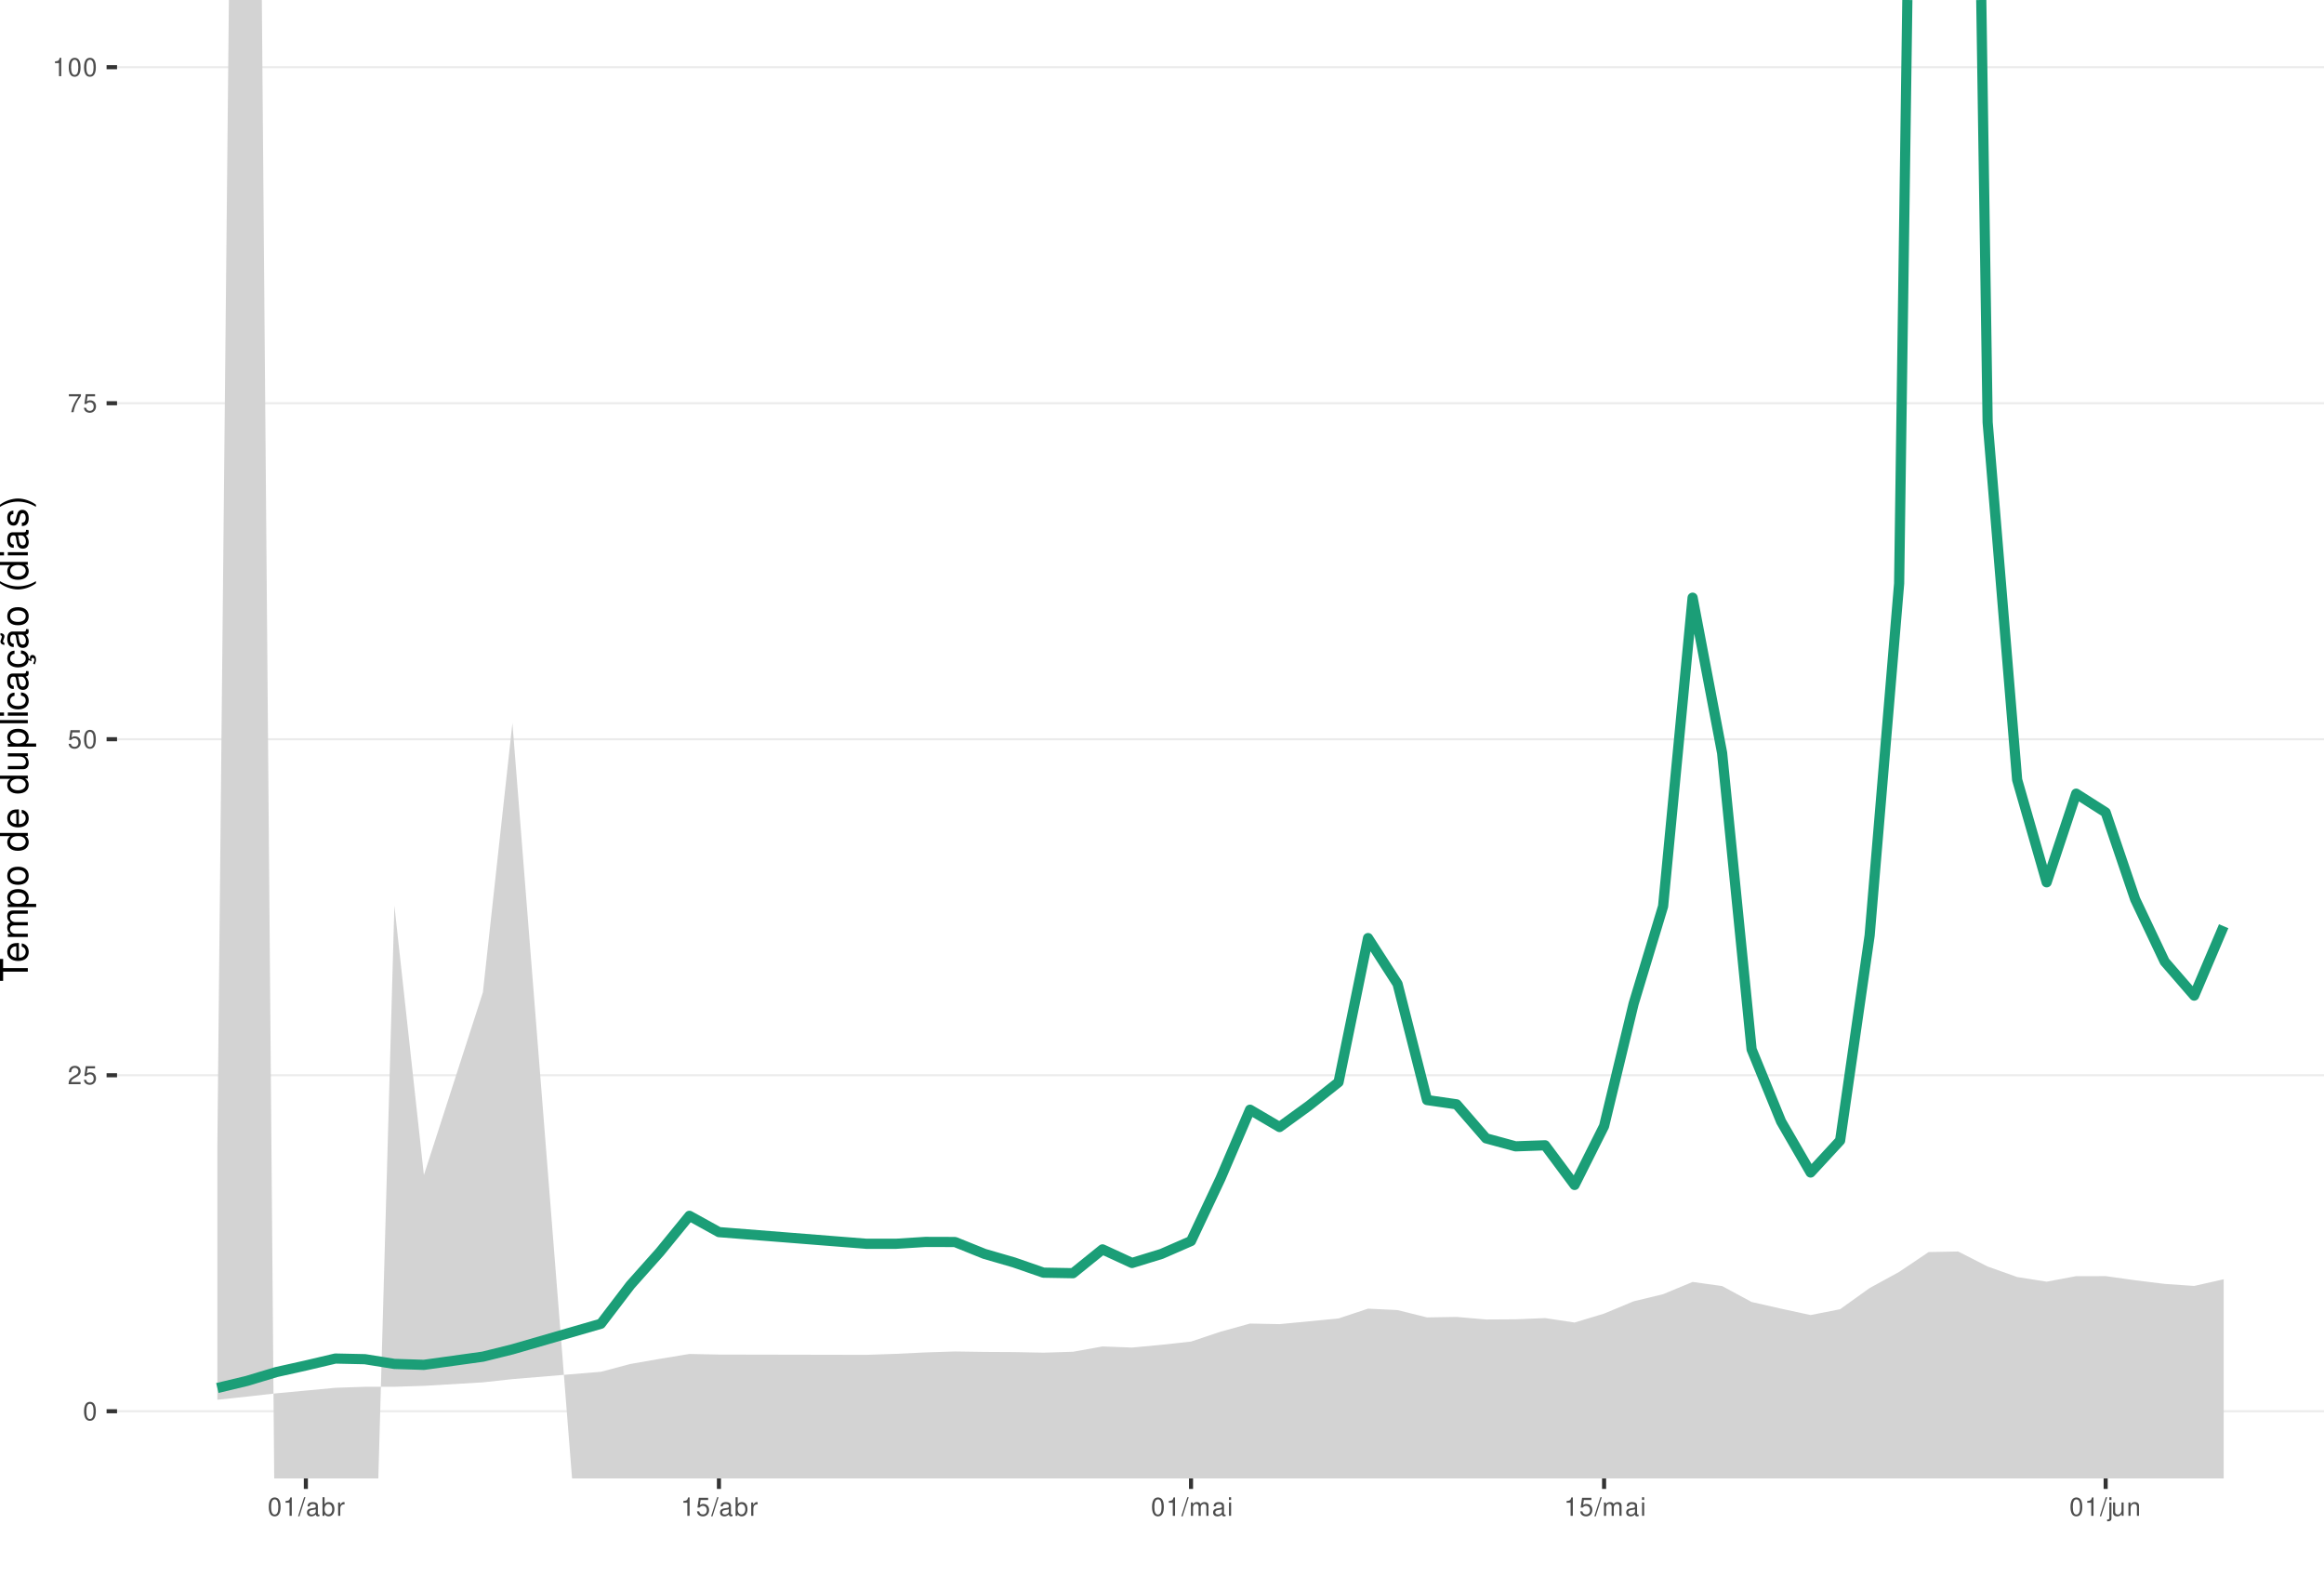
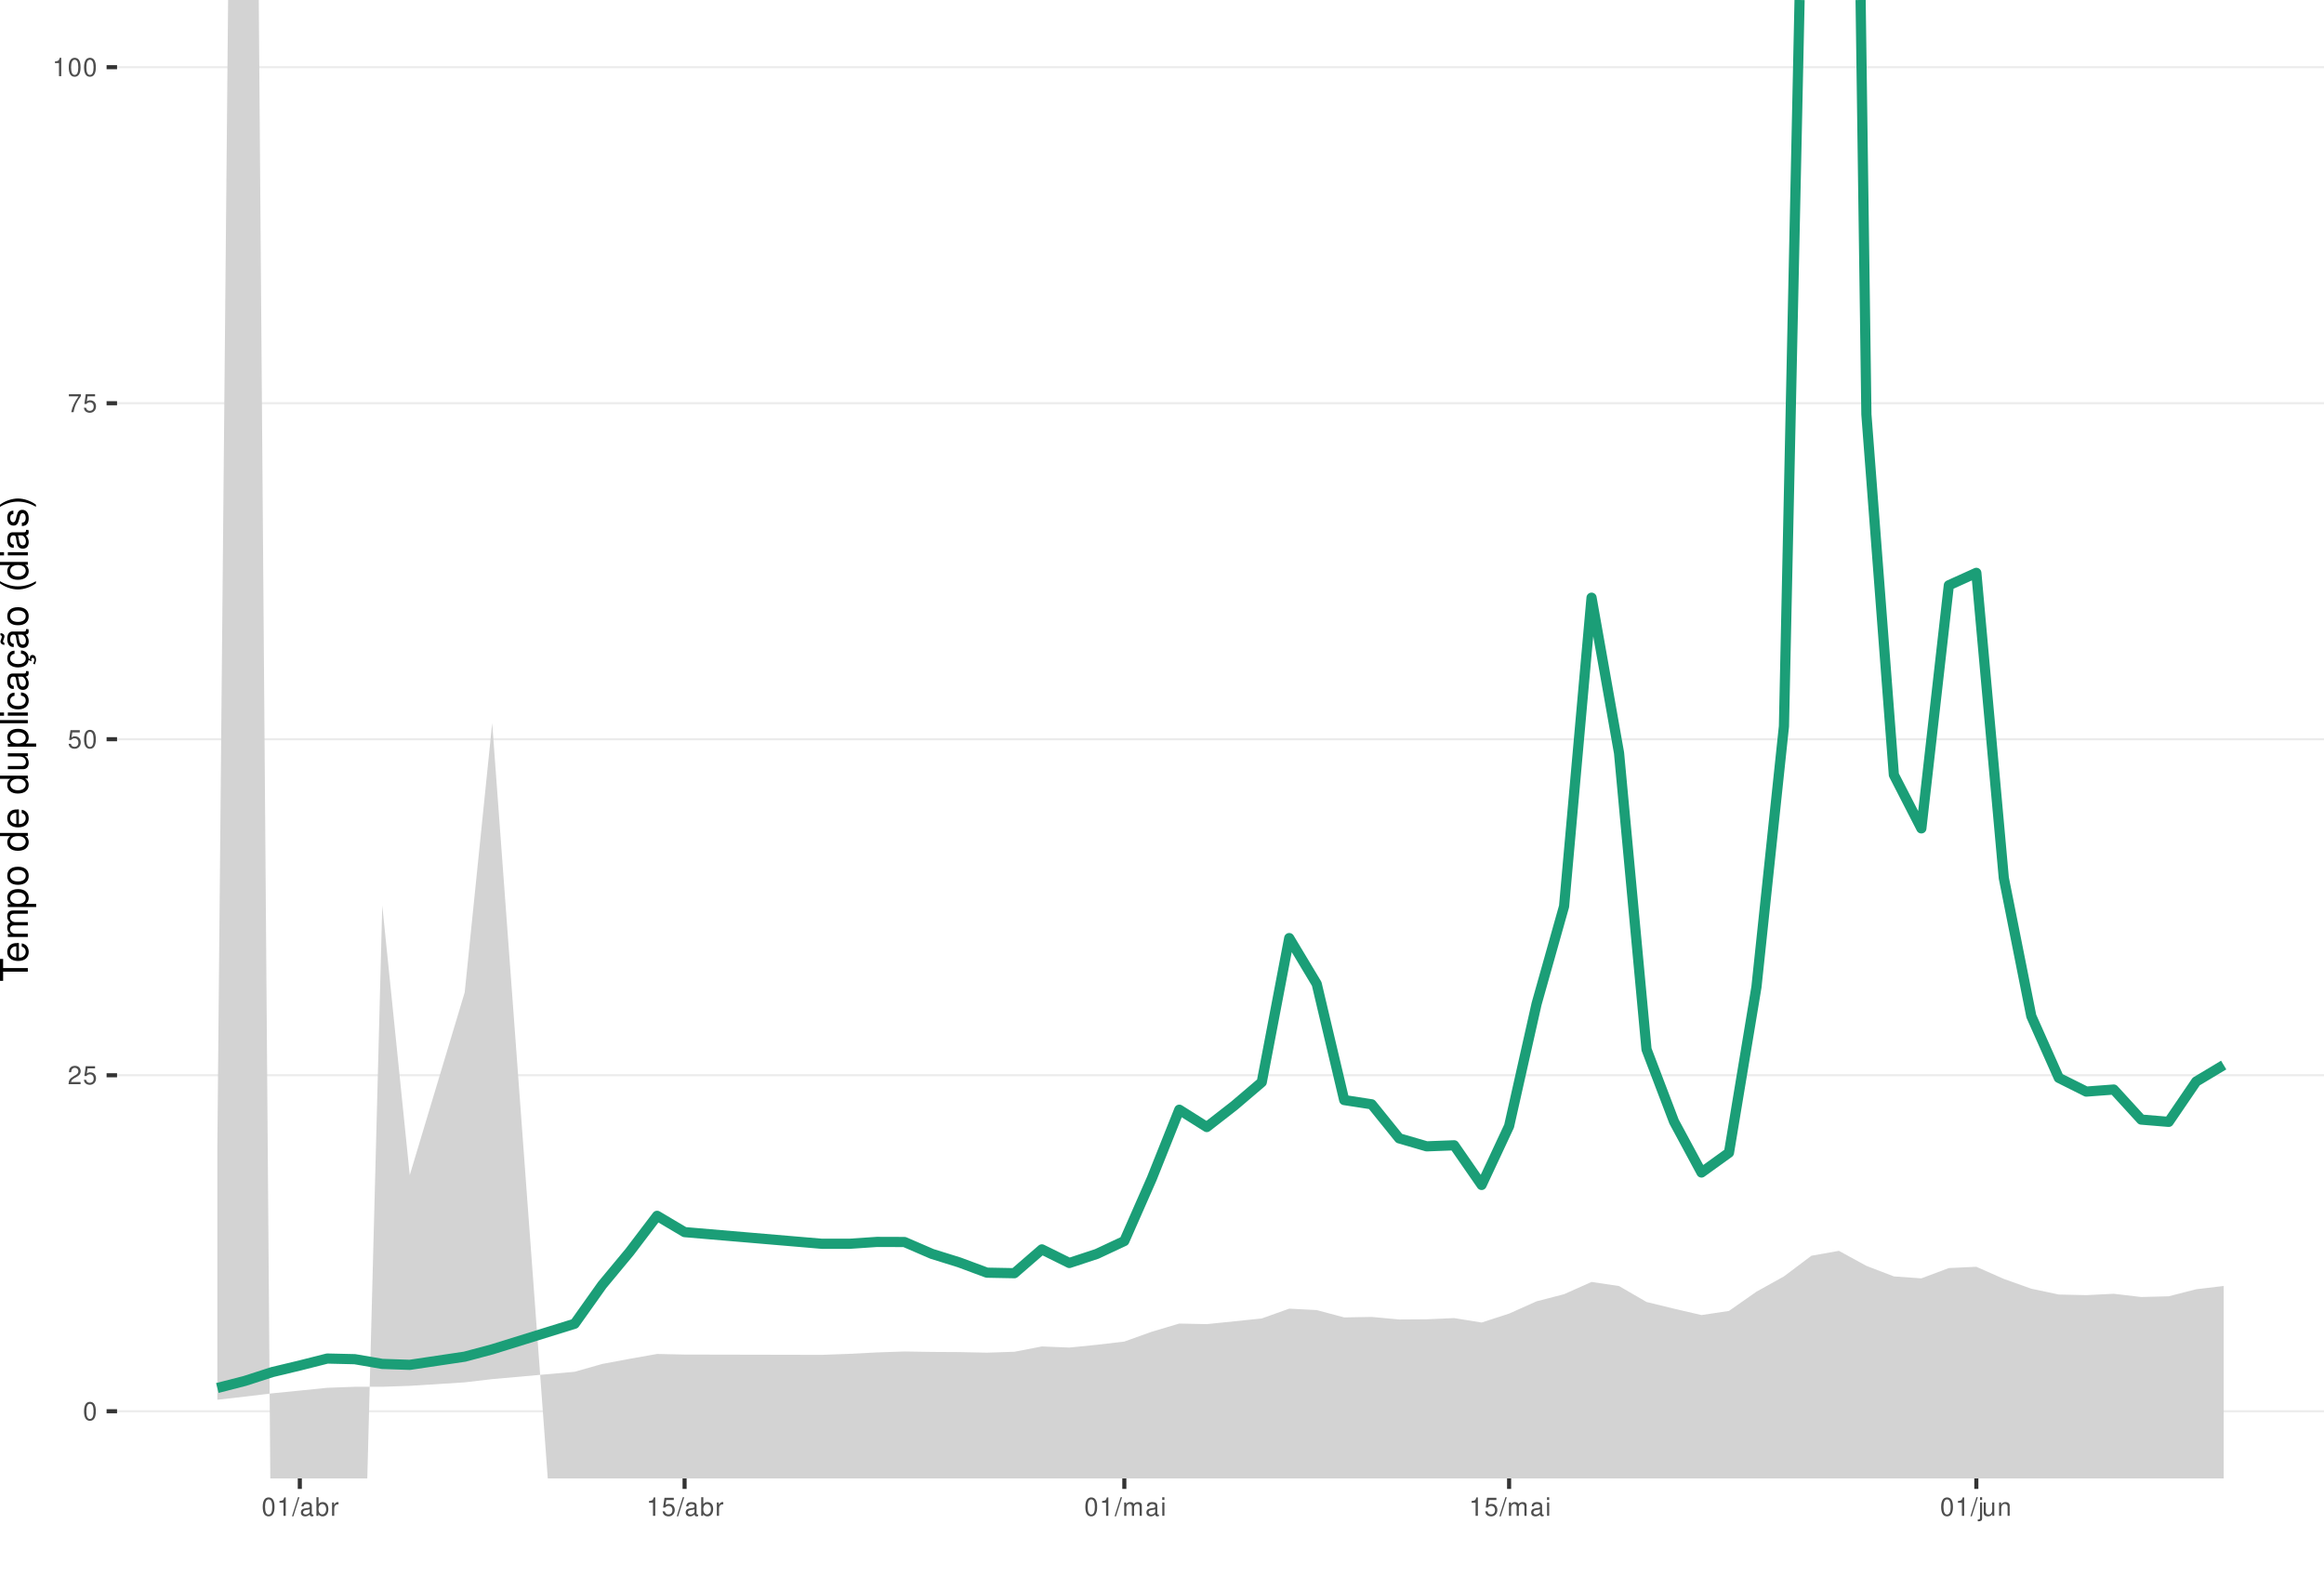
<svg xmlns="http://www.w3.org/2000/svg" xmlns:xlink="http://www.w3.org/1999/xlink" width="609pt" height="413pt" viewBox="0 0 609 413" version="1.1">
  <defs>
    <g>
      <symbol overflow="visible" id="glyph0-0">
        <path style="stroke:none;" d="" />
      </symbol>
      <symbol overflow="visible" id="glyph0-1">
        <path style="stroke:none;" d="M 1.828 -4.812 C 1.391 -4.812 0.984 -4.609 0.75 -4.281 C 0.438 -3.859 0.281 -3.219 0.281 -2.328 C 0.281 -0.703 0.812 0.156 1.828 0.156 C 2.828 0.156 3.375 -0.703 3.375 -2.297 C 3.375 -3.219 3.234 -3.844 2.922 -4.281 C 2.672 -4.625 2.281 -4.812 1.828 -4.812 Z M 1.828 -4.297 C 2.469 -4.297 2.781 -3.641 2.781 -2.344 C 2.781 -0.969 2.469 -0.328 1.812 -0.328 C 1.203 -0.328 0.891 -1 0.891 -2.328 C 0.891 -3.641 1.203 -4.297 1.828 -4.297 Z M 1.828 -4.297 " />
      </symbol>
      <symbol overflow="visible" id="glyph0-2">
        <path style="stroke:none;" d="M 3.375 -0.578 L 0.891 -0.578 C 0.938 -0.984 1.156 -1.234 1.734 -1.578 L 2.406 -1.953 C 3.062 -2.328 3.406 -2.812 3.406 -3.406 C 3.406 -3.812 3.234 -4.188 2.969 -4.438 C 2.688 -4.688 2.344 -4.812 1.891 -4.812 C 1.297 -4.812 0.844 -4.594 0.578 -4.188 C 0.422 -3.938 0.344 -3.641 0.328 -3.141 L 0.922 -3.141 C 0.938 -3.469 0.984 -3.672 1.062 -3.828 C 1.219 -4.125 1.516 -4.297 1.875 -4.297 C 2.406 -4.297 2.797 -3.906 2.797 -3.391 C 2.797 -3.016 2.578 -2.672 2.156 -2.438 L 1.547 -2.078 C 0.562 -1.516 0.281 -1.062 0.219 0 L 3.375 0 Z M 3.375 -0.578 " />
      </symbol>
      <symbol overflow="visible" id="glyph0-3">
        <path style="stroke:none;" d="M 3.172 -4.719 L 0.734 -4.719 L 0.375 -2.156 L 0.922 -2.156 C 1.188 -2.469 1.422 -2.594 1.797 -2.594 C 2.422 -2.594 2.812 -2.156 2.812 -1.453 C 2.812 -0.781 2.422 -0.359 1.781 -0.359 C 1.266 -0.359 0.953 -0.625 0.812 -1.156 L 0.234 -1.156 C 0.312 -0.766 0.375 -0.578 0.516 -0.406 C 0.781 -0.047 1.266 0.156 1.797 0.156 C 2.75 0.156 3.422 -0.547 3.422 -1.531 C 3.422 -2.469 2.797 -3.109 1.891 -3.109 C 1.562 -3.109 1.297 -3.016 1.016 -2.828 L 1.203 -4.141 L 3.172 -4.141 Z M 3.172 -4.719 " />
      </symbol>
      <symbol overflow="visible" id="glyph0-4">
        <path style="stroke:none;" d="M 3.469 -4.719 L 0.312 -4.719 L 0.312 -4.141 L 2.859 -4.141 C 1.734 -2.531 1.266 -1.547 0.922 0 L 1.547 0 C 1.797 -1.516 2.391 -2.812 3.469 -4.234 Z M 3.469 -4.719 " />
      </symbol>
      <symbol overflow="visible" id="glyph0-5">
        <path style="stroke:none;" d="M 1.719 -3.422 L 1.719 0 L 2.312 0 L 2.312 -4.812 L 1.922 -4.812 C 1.719 -4.078 1.578 -3.969 0.672 -3.859 L 0.672 -3.422 Z M 1.719 -3.422 " />
      </symbol>
      <symbol overflow="visible" id="glyph0-6">
        <path style="stroke:none;" d="M 1.531 -4.859 L -0.047 0.141 L 0.312 0.141 L 1.891 -4.859 Z M 1.531 -4.859 " />
      </symbol>
      <symbol overflow="visible" id="glyph0-7">
        <path style="stroke:none;" d="M 3.562 -0.328 C 3.5 -0.312 3.469 -0.312 3.438 -0.312 C 3.25 -0.312 3.141 -0.406 3.141 -0.578 L 3.141 -2.641 C 3.141 -3.25 2.688 -3.594 1.828 -3.594 C 1.312 -3.594 0.906 -3.438 0.672 -3.188 C 0.516 -3 0.453 -2.797 0.438 -2.453 L 0.984 -2.453 C 1.031 -2.875 1.297 -3.078 1.812 -3.078 C 2.312 -3.078 2.594 -2.891 2.594 -2.562 L 2.594 -2.406 C 2.578 -2.172 2.469 -2.078 2.016 -2.031 C 1.219 -1.922 1.109 -1.891 0.891 -1.812 C 0.484 -1.641 0.281 -1.328 0.281 -0.875 C 0.281 -0.25 0.719 0.156 1.422 0.156 C 1.859 0.156 2.219 0 2.609 -0.359 C 2.656 0 2.828 0.156 3.188 0.156 C 3.297 0.156 3.375 0.141 3.562 0.094 Z M 2.594 -1.094 C 2.594 -0.906 2.531 -0.797 2.375 -0.641 C 2.141 -0.438 1.875 -0.328 1.547 -0.328 C 1.109 -0.328 0.859 -0.547 0.859 -0.891 C 0.859 -1.266 1.094 -1.438 1.703 -1.531 C 2.297 -1.609 2.406 -1.641 2.594 -1.719 Z M 2.594 -1.094 " />
      </symbol>
      <symbol overflow="visible" id="glyph0-8">
        <path style="stroke:none;" d="M 0.359 -4.859 L 0.359 0 L 0.859 0 L 0.859 -0.453 C 1.125 -0.047 1.484 0.156 1.969 0.156 C 2.875 0.156 3.484 -0.594 3.484 -1.75 C 3.484 -2.891 2.922 -3.594 1.984 -3.594 C 1.516 -3.594 1.172 -3.406 0.906 -3.016 L 0.906 -4.859 Z M 1.891 -3.062 C 2.5 -3.062 2.906 -2.531 2.906 -1.703 C 2.906 -0.906 2.484 -0.359 1.891 -0.359 C 1.297 -0.359 0.906 -0.906 0.906 -1.719 C 0.906 -2.531 1.297 -3.062 1.891 -3.062 Z M 1.891 -3.062 " />
      </symbol>
      <symbol overflow="visible" id="glyph0-9">
        <path style="stroke:none;" d="M 0.453 -3.484 L 0.453 0 L 1.016 0 L 1.016 -1.812 C 1.031 -2.656 1.375 -3.016 2.141 -3 L 2.141 -3.562 C 2.047 -3.578 1.984 -3.594 1.922 -3.594 C 1.562 -3.594 1.297 -3.375 0.969 -2.859 L 0.969 -3.484 Z M 0.453 -3.484 " />
      </symbol>
      <symbol overflow="visible" id="glyph0-10">
        <path style="stroke:none;" d="M 0.469 -3.484 L 0.469 0 L 1.031 0 L 1.031 -2.188 C 1.031 -2.703 1.391 -3.109 1.844 -3.109 C 2.25 -3.109 2.484 -2.844 2.484 -2.406 L 2.484 0 L 3.047 0 L 3.047 -2.188 C 3.047 -2.703 3.422 -3.109 3.875 -3.109 C 4.266 -3.109 4.516 -2.844 4.516 -2.406 L 4.516 0 L 5.078 0 L 5.078 -2.609 C 5.078 -3.234 4.719 -3.594 4.062 -3.594 C 3.594 -3.594 3.312 -3.453 2.984 -3.062 C 2.781 -3.422 2.5 -3.594 2.047 -3.594 C 1.578 -3.594 1.266 -3.422 0.984 -3 L 0.984 -3.484 Z M 0.469 -3.484 " />
      </symbol>
      <symbol overflow="visible" id="glyph0-11">
        <path style="stroke:none;" d="M 1 -3.484 L 0.453 -3.484 L 0.453 0 L 1 0 Z M 1 -4.859 L 0.438 -4.859 L 0.438 -4.156 L 1 -4.156 Z M 1 -4.859 " />
      </symbol>
      <symbol overflow="visible" id="glyph0-12">
        <path style="stroke:none;" d="M 0.469 -3.484 L 0.469 0.5 C 0.469 0.859 0.359 0.969 0.016 0.969 C -0.031 0.969 -0.047 0.969 -0.125 0.953 L -0.125 1.438 C -0.047 1.438 -0.016 1.453 0.062 1.453 C 0.688 1.453 1.016 1.203 1.016 0.719 L 1.016 -3.484 Z M 1.016 -4.859 L 0.469 -4.859 L 0.469 -4.156 L 1.016 -4.156 Z M 1.016 -4.859 " />
      </symbol>
      <symbol overflow="visible" id="glyph0-13">
        <path style="stroke:none;" d="M 3.203 0 L 3.203 -3.484 L 2.656 -3.484 L 2.656 -1.516 C 2.656 -0.797 2.281 -0.328 1.703 -0.328 C 1.266 -0.328 0.984 -0.594 0.984 -1.016 L 0.984 -3.484 L 0.438 -3.484 L 0.438 -0.797 C 0.438 -0.219 0.859 0.156 1.547 0.156 C 2.062 0.156 2.391 -0.031 2.703 -0.484 L 2.703 0 Z M 3.203 0 " />
      </symbol>
      <symbol overflow="visible" id="glyph0-14">
        <path style="stroke:none;" d="M 0.469 -3.484 L 0.469 0 L 1.031 0 L 1.031 -1.922 C 1.031 -2.641 1.391 -3.109 1.969 -3.109 C 2.406 -3.109 2.688 -2.828 2.688 -2.422 L 2.688 0 L 3.234 0 L 3.234 -2.641 C 3.234 -3.219 2.812 -3.594 2.141 -3.594 C 1.625 -3.594 1.281 -3.391 0.984 -2.906 L 0.984 -3.484 Z M 0.469 -3.484 " />
      </symbol>
      <symbol overflow="visible" id="glyph1-0">
        <path style="stroke:none;" d="" />
      </symbol>
      <symbol overflow="visible" id="glyph1-1">
        <path style="stroke:none;" d="M -6.469 -3.547 L -6.469 -5.938 L -7.297 -5.938 L -7.297 -0.203 L -6.469 -0.203 L -6.469 -2.609 L 0 -2.609 L 0 -3.547 Z M -6.469 -3.547 " />
      </symbol>
      <symbol overflow="visible" id="glyph1-2">
        <path style="stroke:none;" d="M -2.344 -5.125 C -3.141 -5.125 -3.625 -5.062 -4.016 -4.922 C -4.875 -4.578 -5.391 -3.781 -5.391 -2.797 C -5.391 -1.344 -4.281 -0.406 -2.547 -0.406 C -0.812 -0.406 0.234 -1.297 0.234 -2.781 C 0.234 -3.984 -0.453 -4.812 -1.594 -5.016 L -1.594 -4.188 C -0.906 -3.953 -0.547 -3.484 -0.547 -2.812 C -0.547 -2.281 -0.781 -1.828 -1.219 -1.547 C -1.516 -1.344 -1.812 -1.281 -2.344 -1.266 Z M -3.016 -1.297 C -3.984 -1.359 -4.625 -1.953 -4.625 -2.797 C -4.625 -3.641 -3.953 -4.234 -3.016 -4.234 Z M -3.016 -1.297 " />
      </symbol>
      <symbol overflow="visible" id="glyph1-3">
        <path style="stroke:none;" d="M -5.234 -0.703 L 0 -0.703 L 0 -1.547 L -3.297 -1.547 C -4.047 -1.547 -4.656 -2.094 -4.656 -2.766 C -4.656 -3.391 -4.281 -3.734 -3.609 -3.734 L 0 -3.734 L 0 -4.578 L -3.297 -4.578 C -4.047 -4.578 -4.656 -5.125 -4.656 -5.812 C -4.656 -6.422 -4.266 -6.781 -3.609 -6.781 L 0 -6.781 L 0 -7.625 L -3.938 -7.625 C -4.875 -7.625 -5.391 -7.078 -5.391 -6.094 C -5.391 -5.406 -5.188 -4.984 -4.594 -4.484 C -5.156 -4.188 -5.391 -3.766 -5.391 -3.078 C -5.391 -2.375 -5.125 -1.906 -4.5 -1.469 L -5.234 -1.469 Z M -5.234 -0.703 " />
      </symbol>
      <symbol overflow="visible" id="glyph1-4">
        <path style="stroke:none;" d="M 2.188 -0.547 L 2.188 -1.375 L -0.547 -1.375 C -0.016 -1.812 0.234 -2.312 0.234 -2.984 C 0.234 -4.344 -0.859 -5.234 -2.531 -5.234 C -4.297 -5.234 -5.391 -4.375 -5.391 -2.984 C -5.391 -2.266 -5.062 -1.703 -4.453 -1.312 L -5.234 -1.312 L -5.234 -0.547 Z M -4.609 -2.844 C -4.609 -3.766 -3.797 -4.359 -2.547 -4.359 C -1.359 -4.359 -0.547 -3.75 -0.547 -2.844 C -0.547 -1.953 -1.344 -1.375 -2.578 -1.375 C -3.812 -1.375 -4.609 -1.953 -4.609 -2.844 Z M -4.609 -2.844 " />
      </symbol>
      <symbol overflow="visible" id="glyph1-5">
        <path style="stroke:none;" d="M -5.391 -2.719 C -5.391 -1.234 -4.344 -0.359 -2.578 -0.359 C -0.812 -0.359 0.234 -1.234 0.234 -2.734 C 0.234 -4.203 -0.812 -5.094 -2.547 -5.094 C -4.359 -5.094 -5.391 -4.234 -5.391 -2.719 Z M -4.625 -2.734 C -4.625 -3.672 -3.844 -4.234 -2.547 -4.234 C -1.312 -4.234 -0.547 -3.656 -0.547 -2.734 C -0.547 -1.797 -1.312 -1.234 -2.578 -1.234 C -3.844 -1.234 -4.625 -1.797 -4.625 -2.734 Z M -4.625 -2.734 " />
      </symbol>
      <symbol overflow="visible" id="glyph1-6">
        <path style="stroke:none;" d="" />
      </symbol>
      <symbol overflow="visible" id="glyph1-7">
        <path style="stroke:none;" d="M -7.297 -4.953 L -7.297 -4.125 L -4.578 -4.125 C -5.109 -3.766 -5.391 -3.203 -5.391 -2.516 C -5.391 -1.156 -4.297 -0.266 -2.625 -0.266 C -0.859 -0.266 0.234 -1.125 0.234 -2.547 C 0.234 -3.266 -0.047 -3.766 -0.688 -4.203 L 0 -4.203 L 0 -4.953 Z M -4.609 -2.656 C -4.609 -3.547 -3.812 -4.125 -2.562 -4.125 C -1.344 -4.125 -0.547 -3.547 -0.547 -2.656 C -0.547 -1.734 -1.359 -1.125 -2.578 -1.125 C -3.797 -1.125 -4.609 -1.734 -4.609 -2.656 Z M -4.609 -2.656 " />
      </symbol>
      <symbol overflow="visible" id="glyph1-8">
        <path style="stroke:none;" d="M 0 -4.812 L -5.234 -4.812 L -5.234 -3.984 L -2.266 -3.984 C -1.203 -3.984 -0.5 -3.438 -0.5 -2.562 C -0.5 -1.906 -0.906 -1.484 -1.531 -1.484 L -5.234 -1.484 L -5.234 -0.656 L -1.203 -0.656 C -0.328 -0.656 0.234 -1.297 0.234 -2.312 C 0.234 -3.094 -0.047 -3.578 -0.734 -4.062 L 0 -4.062 Z M 0 -4.812 " />
      </symbol>
      <symbol overflow="visible" id="glyph1-9">
        <path style="stroke:none;" d="M -7.297 -1.516 L -7.297 -0.688 L 0 -0.688 L 0 -1.516 Z M -7.297 -1.516 " />
      </symbol>
      <symbol overflow="visible" id="glyph1-10">
        <path style="stroke:none;" d="M -5.234 -1.5 L -5.234 -0.672 L 0 -0.672 L 0 -1.5 Z M -7.297 -1.5 L -7.297 -0.656 L -6.234 -0.656 L -6.234 -1.5 Z M -7.297 -1.5 " />
      </symbol>
      <symbol overflow="visible" id="glyph1-11">
        <path style="stroke:none;" d="M -3.484 -4.703 C -3.984 -4.672 -4.312 -4.562 -4.609 -4.359 C -5.094 -4 -5.391 -3.375 -5.391 -2.641 C -5.391 -1.219 -4.266 -0.312 -2.531 -0.312 C -0.844 -0.312 0.234 -1.203 0.234 -2.625 C 0.234 -3.875 -0.516 -4.672 -1.797 -4.766 L -1.797 -3.938 C -0.953 -3.797 -0.547 -3.359 -0.547 -2.656 C -0.547 -1.734 -1.297 -1.188 -2.531 -1.188 C -3.844 -1.188 -4.625 -1.719 -4.625 -2.625 C -4.625 -3.328 -4.203 -3.766 -3.484 -3.875 Z M -3.484 -4.703 " />
      </symbol>
      <symbol overflow="visible" id="glyph1-12">
        <path style="stroke:none;" d="M -0.484 -5.344 C -0.469 -5.266 -0.469 -5.219 -0.469 -5.172 C -0.469 -4.875 -0.625 -4.719 -0.875 -4.719 L -3.953 -4.719 C -4.891 -4.719 -5.391 -4.047 -5.391 -2.75 C -5.391 -1.984 -5.172 -1.375 -4.781 -1.016 C -4.516 -0.766 -4.203 -0.672 -3.688 -0.656 L -3.688 -1.484 C -4.328 -1.562 -4.625 -1.938 -4.625 -2.719 C -4.625 -3.484 -4.344 -3.891 -3.844 -3.891 L -3.625 -3.891 C -3.266 -3.875 -3.125 -3.703 -3.047 -3.016 C -2.891 -1.844 -2.844 -1.656 -2.719 -1.344 C -2.453 -0.734 -2 -0.422 -1.312 -0.422 C -0.375 -0.422 0.234 -1.078 0.234 -2.141 C 0.234 -2.797 0 -3.328 -0.547 -3.922 C 0 -3.984 0.234 -4.234 0.234 -4.781 C 0.234 -4.953 0.203 -5.062 0.141 -5.344 Z M -1.656 -3.891 C -1.375 -3.891 -1.203 -3.812 -0.969 -3.562 C -0.656 -3.219 -0.5 -2.812 -0.5 -2.312 C -0.5 -1.672 -0.812 -1.297 -1.344 -1.297 C -1.891 -1.297 -2.172 -1.656 -2.297 -2.547 C -2.422 -3.438 -2.453 -3.609 -2.594 -3.891 Z M -1.656 -3.891 " />
      </symbol>
      <symbol overflow="visible" id="glyph1-13">
        <path style="stroke:none;" d="M 0.234 -2.641 C 0.234 -3.875 -0.547 -4.703 -1.797 -4.766 L -1.797 -3.938 C -0.953 -3.797 -0.531 -3.359 -0.531 -2.656 C -0.531 -1.734 -1.281 -1.188 -2.516 -1.188 C -3.844 -1.188 -4.625 -1.719 -4.625 -2.625 C -4.625 -3.328 -4.203 -3.766 -3.484 -3.875 L -3.484 -4.703 C -3.984 -4.672 -4.312 -4.562 -4.609 -4.359 C -5.094 -4 -5.391 -3.375 -5.391 -2.641 C -5.391 -1.219 -4.266 -0.312 -2.531 -0.312 C -1.469 -0.312 -0.625 -0.672 -0.156 -1.312 C 0.047 -1.594 0.125 -1.812 0.203 -2.25 L 0.922 -1.938 L 0.984 -2.062 C 0.938 -2.188 0.906 -2.25 0.906 -2.375 C 0.906 -2.656 1.047 -2.828 1.281 -2.828 C 1.547 -2.828 1.734 -2.594 1.734 -2.297 C 1.734 -2.031 1.672 -1.844 1.438 -1.406 L 1.406 -1.312 L 1.812 -1.094 C 2.078 -1.75 2.141 -1.953 2.141 -2.344 C 2.141 -3.109 1.781 -3.578 1.203 -3.578 C 0.781 -3.578 0.547 -3.297 0.547 -2.797 C 0.547 -2.703 0.547 -2.641 0.562 -2.516 Z M 0.234 -2.641 " />
      </symbol>
      <symbol overflow="visible" id="glyph1-14">
        <path style="stroke:none;" d="M -0.484 -5.344 C -0.469 -5.266 -0.469 -5.219 -0.469 -5.172 C -0.469 -4.875 -0.625 -4.719 -0.875 -4.719 L -3.953 -4.719 C -4.891 -4.719 -5.391 -4.047 -5.391 -2.75 C -5.391 -1.984 -5.172 -1.375 -4.781 -1.016 C -4.516 -0.766 -4.203 -0.672 -3.688 -0.656 L -3.688 -1.484 C -4.328 -1.562 -4.625 -1.938 -4.625 -2.719 C -4.625 -3.484 -4.344 -3.891 -3.844 -3.891 L -3.625 -3.891 C -3.266 -3.875 -3.125 -3.703 -3.047 -3.016 C -2.891 -1.844 -2.844 -1.656 -2.719 -1.344 C -2.453 -0.734 -2 -0.422 -1.312 -0.422 C -0.375 -0.422 0.234 -1.078 0.234 -2.141 C 0.234 -2.797 0 -3.328 -0.547 -3.922 C 0 -3.984 0.234 -4.234 0.234 -4.781 C 0.234 -4.953 0.203 -5.062 0.141 -5.344 Z M -1.656 -3.891 C -1.375 -3.891 -1.203 -3.812 -0.969 -3.562 C -0.656 -3.219 -0.5 -2.812 -0.5 -2.312 C -0.5 -1.672 -0.812 -1.297 -1.344 -1.297 C -1.891 -1.297 -2.172 -1.656 -2.297 -2.547 C -2.422 -3.438 -2.453 -3.609 -2.594 -3.891 Z M -7.172 -3.75 C -6.922 -3.672 -6.812 -3.547 -6.812 -3.375 C -6.812 -3.25 -6.875 -2.984 -6.984 -2.734 C -7.156 -2.312 -7.172 -2.25 -7.172 -2.047 C -7.172 -1.594 -6.797 -1.297 -6.141 -1.188 L -6.141 -1.766 C -6.375 -1.812 -6.5 -1.938 -6.5 -2.094 C -6.5 -2.203 -6.469 -2.344 -6.375 -2.578 C -6.156 -3.156 -6.125 -3.234 -6.125 -3.438 C -6.125 -3.922 -6.484 -4.219 -7.172 -4.312 Z M -7.172 -3.75 " />
      </symbol>
      <symbol overflow="visible" id="glyph1-15">
        <path style="stroke:none;" d="M -7.297 -2.359 C -5.984 -1.359 -4.156 -0.734 -2.594 -0.734 C -1.016 -0.734 0.812 -1.359 2.125 -2.359 L 2.125 -2.906 C 0.688 -2.031 -0.984 -1.547 -2.594 -1.547 C -4.188 -1.547 -5.875 -2.031 -7.297 -2.906 Z M -7.297 -2.359 " />
      </symbol>
      <symbol overflow="visible" id="glyph1-16">
        <path style="stroke:none;" d="M -3.781 -4.375 C -4.812 -4.375 -5.391 -3.688 -5.391 -2.484 C -5.391 -1.266 -4.766 -0.469 -3.797 -0.469 C -2.969 -0.469 -2.578 -0.891 -2.281 -2.125 L -2.094 -2.906 C -1.953 -3.484 -1.734 -3.719 -1.375 -3.719 C -0.875 -3.719 -0.547 -3.234 -0.547 -2.5 C -0.547 -2.047 -0.672 -1.672 -0.891 -1.453 C -1.047 -1.328 -1.188 -1.266 -1.562 -1.219 L -1.562 -0.344 C -0.344 -0.375 0.234 -1.062 0.234 -2.438 C 0.234 -3.75 -0.422 -4.594 -1.438 -4.594 C -2.203 -4.594 -2.641 -4.156 -2.891 -3.109 L -3.078 -2.312 C -3.234 -1.625 -3.453 -1.344 -3.828 -1.344 C -4.312 -1.344 -4.625 -1.766 -4.625 -2.453 C -4.625 -3.125 -4.328 -3.484 -3.781 -3.5 Z M -3.781 -4.375 " />
      </symbol>
      <symbol overflow="visible" id="glyph1-17">
        <path style="stroke:none;" d="M 2.125 -0.938 C 0.812 -1.938 -1.016 -2.562 -2.578 -2.562 C -4.156 -2.562 -5.984 -1.938 -7.297 -0.938 L -7.297 -0.375 C -5.859 -1.266 -4.188 -1.75 -2.578 -1.75 C -0.984 -1.75 0.703 -1.266 2.125 -0.375 Z M 2.125 -0.938 " />
      </symbol>
    </g>
    <clipPath id="clip1">
      <path d="M 30.672 0 L 609 0 L 609 387.328 L 30.672 387.328 Z M 30.672 0 " />
    </clipPath>
    <clipPath id="clip2">
      <path d="M 30.672 369 L 609 369 L 609 370 L 30.672 370 Z M 30.672 369 " />
    </clipPath>
    <clipPath id="clip3">
      <path d="M 30.672 281 L 609 281 L 609 282 L 30.672 282 Z M 30.672 281 " />
    </clipPath>
    <clipPath id="clip4">
      <path d="M 30.672 193 L 609 193 L 609 194 L 30.672 194 Z M 30.672 193 " />
    </clipPath>
    <clipPath id="clip5">
      <path d="M 30.672 105 L 609 105 L 609 106 L 30.672 106 Z M 30.672 105 " />
    </clipPath>
    <clipPath id="clip6">
      <path d="M 30.672 17 L 609 17 L 609 18 L 30.672 18 Z M 30.672 17 " />
    </clipPath>
    <clipPath id="clip7">
      <path d="M 56 0 L 583 0 L 583 387.328 L 56 387.328 Z M 56 0 " />
    </clipPath>
  </defs>
  <g id="surface66">
    <rect x="0" y="0" width="609" height="413" style="fill:rgb(100%,100%,100%);fill-opacity:1;stroke:none;" />
    <rect x="0" y="0" width="609" height="413" style="fill:rgb(100%,100%,100%);fill-opacity:1;stroke:none;" />
    <path style="fill:none;stroke-width:1.067;stroke-linecap:round;stroke-linejoin:round;stroke:rgb(100%,100%,100%);stroke-opacity:1;stroke-miterlimit:10;" d="M 0 413 L 609 413 L 609 0 L 0 0 Z M 0 413 " />
    <g clip-path="url(#clip1)" clip-rule="nonzero">
      <path style=" stroke:none;fill-rule:nonzero;fill:rgb(100%,100%,100%);fill-opacity:1;" d="M 30.672 387.328 L 609 387.328 L 609 0 L 30.672 0 Z M 30.672 387.328 " />
    </g>
    <g clip-path="url(#clip2)" clip-rule="nonzero">
      <path style="fill:none;stroke-width:0.533;stroke-linecap:butt;stroke-linejoin:round;stroke:rgb(92.157%,92.157%,92.157%);stroke-opacity:1;stroke-miterlimit:10;" d="M 30.672 369.723 L 609 369.723 " />
    </g>
    <g clip-path="url(#clip3)" clip-rule="nonzero">
      <path style="fill:none;stroke-width:0.533;stroke-linecap:butt;stroke-linejoin:round;stroke:rgb(92.157%,92.157%,92.157%);stroke-opacity:1;stroke-miterlimit:10;" d="M 30.672 281.695 L 609 281.695 " />
    </g>
    <g clip-path="url(#clip4)" clip-rule="nonzero">
      <path style="fill:none;stroke-width:0.533;stroke-linecap:butt;stroke-linejoin:round;stroke:rgb(92.157%,92.157%,92.157%);stroke-opacity:1;stroke-miterlimit:10;" d="M 30.672 193.664 L 609 193.664 " />
    </g>
    <g clip-path="url(#clip5)" clip-rule="nonzero">
      <path style="fill:none;stroke-width:0.533;stroke-linecap:butt;stroke-linejoin:round;stroke:rgb(92.157%,92.157%,92.157%);stroke-opacity:1;stroke-miterlimit:10;" d="M 30.672 105.637 L 609 105.637 " />
    </g>
    <g clip-path="url(#clip6)" clip-rule="nonzero">
      <path style="fill:none;stroke-width:0.533;stroke-linecap:butt;stroke-linejoin:round;stroke:rgb(92.157%,92.157%,92.157%);stroke-opacity:1;stroke-miterlimit:10;" d="M 30.672 17.605 L 609 17.605 " />
    </g>
    <g clip-path="url(#clip7)" clip-rule="nonzero">
-       <path style=" stroke:none;fill-rule:nonzero;fill:rgb(82.745%,82.745%,82.745%);fill-opacity:1;" d="M 56.957 300.422 L 59.98 0 L 68.613 0 L 72.07 413 L 98.418 413 L 103.348 237.23 L 111.082 307.855 L 126.543 259.973 L 134.277 189.438 L 151.938 413 L 170.879 413 L 172.934 410.391 L 180.664 406.312 L 188.398 410.582 L 207.453 413 L 582.711 413 L 582.711 335.145 L 574.98 336.891 L 567.25 336.359 L 559.516 335.406 L 551.785 334.324 L 544.055 334.328 L 536.324 335.777 L 528.59 334.559 L 520.859 331.805 L 513.129 327.871 L 505.395 328.012 L 497.664 333.219 L 489.934 337.445 L 482.199 342.988 L 474.469 344.523 L 466.738 342.852 L 459.004 341.094 L 451.273 336.922 L 443.543 335.844 L 435.812 339.055 L 428.078 340.922 L 420.348 344.141 L 412.617 346.477 L 404.883 345.316 L 397.152 345.633 L 389.422 345.68 L 381.688 345.012 L 373.957 345.141 L 366.227 343.219 L 358.492 342.84 L 350.762 345.414 L 343.031 346.16 L 335.301 346.898 L 327.566 346.746 L 319.836 348.887 L 312.105 351.465 L 304.371 352.312 L 296.641 353.035 L 288.91 352.746 L 281.176 354.137 L 273.445 354.375 L 265.715 354.223 L 257.98 354.18 L 250.25 354.066 L 242.52 354.309 L 234.789 354.68 L 227.055 354.945 L 188.398 354.871 L 180.664 354.711 L 172.934 355.988 L 165.203 357.332 L 157.469 359.379 L 134.277 361.305 L 126.543 362.152 L 111.082 363.066 L 103.348 363.309 L 95.617 363.312 L 87.887 363.574 L 80.152 364.305 L 72.422 365.02 L 64.691 365.887 L 56.957 366.715 Z M 56.957 300.422 " />
-     </g>
-     <path style="fill:none;stroke-width:2.667;stroke-linecap:butt;stroke-linejoin:round;stroke:rgb(10.588%,61.961%,46.667%);stroke-opacity:1;stroke-miterlimit:10;" d="M 56.957 363.629 L 64.691 361.781 L 72.422 359.457 L 80.152 357.734 L 87.887 355.914 L 95.617 356.082 L 103.348 357.32 L 111.082 357.566 L 126.543 355.422 L 134.277 353.504 L 157.469 346.797 L 165.203 336.66 L 172.934 327.988 L 180.664 318.52 L 188.398 322.793 L 227.055 325.848 L 234.789 325.848 L 242.52 325.359 L 250.25 325.383 L 257.98 328.496 L 265.715 330.738 L 273.445 333.418 L 281.176 333.555 L 288.91 327.316 L 296.641 330.879 L 304.371 328.504 L 312.105 325.129 L 319.836 308.746 L 327.566 290.723 L 335.301 295.262 L 343.031 289.656 L 350.762 283.516 L 358.492 245.758 L 366.227 257.762 L 373.957 288.195 L 381.688 289.309 L 389.422 298.223 L 397.152 300.32 L 404.883 300.047 L 412.617 310.438 L 420.348 295.012 L 428.078 262.992 L 435.812 237.43 L 443.543 156.582 L 451.273 197.262 L 459.004 274.91 L 466.738 293.824 L 474.469 307.176 L 482.199 298.801 L 489.934 245.066 L 497.664 152.863 L 499.816 0 " />
-     <path style="fill:none;stroke-width:2.667;stroke-linecap:butt;stroke-linejoin:round;stroke:rgb(10.588%,61.961%,46.667%);stroke-opacity:1;stroke-miterlimit:10;" d="M 519.188 0 L 520.859 110.613 L 528.59 204.285 L 536.324 231.152 L 544.055 207.922 L 551.785 212.84 L 559.516 235.602 L 567.25 251.918 L 574.98 260.832 L 582.711 242.652 " />
+       <path style=" stroke:none;fill-rule:nonzero;fill:rgb(82.745%,82.745%,82.745%);fill-opacity:1;" d="M 56.957 300.422 L 59.773 0 L 67.812 0 L 71.035 413 L 95.578 413 L 100.172 237.23 L 107.375 307.855 L 121.777 259.973 L 128.98 189.438 L 145.434 413 L 163.074 413 L 164.992 410.391 L 172.191 406.312 L 179.395 410.582 L 197.148 413 L 582.711 413 L 582.711 336.902 L 575.512 337.762 L 568.309 339.602 L 561.105 339.793 L 553.902 338.945 L 546.703 339.305 L 539.5 339.141 L 532.297 337.617 L 525.094 335.051 L 517.895 331.875 L 510.691 332.207 L 503.488 334.906 L 496.285 334.395 L 489.086 331.633 L 481.883 327.695 L 474.68 328.977 L 467.48 334.391 L 460.277 338.395 L 453.074 343.441 L 445.871 344.523 L 438.672 342.852 L 431.469 341.094 L 424.266 336.922 L 417.062 335.844 L 409.863 339.055 L 402.66 340.922 L 395.457 344.141 L 388.254 346.477 L 381.055 345.316 L 373.852 345.633 L 366.648 345.68 L 359.445 345.012 L 352.246 345.141 L 345.043 343.219 L 337.84 342.84 L 330.641 345.414 L 323.438 346.16 L 316.234 346.898 L 309.031 346.746 L 301.832 348.887 L 294.629 351.465 L 287.426 352.312 L 280.223 353.035 L 273.023 352.746 L 265.82 354.137 L 258.617 354.375 L 251.414 354.223 L 244.215 354.18 L 237.012 354.066 L 229.809 354.309 L 222.605 354.68 L 215.406 354.945 L 179.395 354.871 L 172.191 354.711 L 164.992 355.988 L 157.789 357.332 L 150.586 359.379 L 128.98 361.305 L 121.777 362.152 L 107.375 363.066 L 100.172 363.309 L 92.969 363.312 L 85.766 363.574 L 78.566 364.305 L 71.363 365.02 L 64.16 365.887 L 56.957 366.715 Z M 56.957 300.422 " />
+     </g>
+     <path style="fill:none;stroke-width:2.667;stroke-linecap:butt;stroke-linejoin:round;stroke:rgb(10.588%,61.961%,46.667%);stroke-opacity:1;stroke-miterlimit:10;" d="M 56.957 363.629 L 64.16 361.781 L 71.363 359.457 L 78.566 357.734 L 85.766 355.914 L 92.969 356.082 L 100.172 357.32 L 107.375 357.566 L 121.777 355.422 L 128.98 353.504 L 150.586 346.797 L 157.789 336.66 L 164.992 327.988 L 172.191 318.52 L 179.395 322.793 L 215.406 325.848 L 222.605 325.848 L 229.809 325.359 L 237.012 325.383 L 244.215 328.496 L 251.414 330.738 L 258.617 333.418 L 265.82 333.555 L 273.023 327.316 L 280.223 330.879 L 287.426 328.504 L 294.629 325.129 L 301.832 308.746 L 309.031 290.723 L 316.234 295.262 L 323.438 289.656 L 330.641 283.516 L 337.84 245.758 L 345.043 257.762 L 352.246 288.195 L 359.445 289.309 L 366.648 298.223 L 373.852 300.32 L 381.055 300.047 L 388.254 310.438 L 395.457 295.012 L 402.66 262.992 L 409.863 237.43 L 417.062 156.582 L 424.266 197.262 L 431.469 274.91 L 438.672 293.824 L 445.871 307.176 L 453.074 301.988 L 460.277 258.559 L 467.48 190.273 L 471.574 0 " />
+     <path style="fill:none;stroke-width:2.667;stroke-linecap:butt;stroke-linejoin:round;stroke:rgb(10.588%,61.961%,46.667%);stroke-opacity:1;stroke-miterlimit:10;" d="M 487.57 0 L 489.086 108.578 L 496.285 203 L 503.488 217.023 L 510.691 153.328 L 517.895 150.074 L 525.094 230.012 L 532.297 266.203 L 539.5 282.375 L 546.703 285.977 L 553.902 285.438 L 561.105 293.312 L 568.309 293.906 L 575.512 283.344 L 582.711 279.02 " />
    <g style="fill:rgb(30.196%,30.196%,30.196%);fill-opacity:1;">
      <use xlink:href="#glyph0-1" x="21.738" y="372.07" />
    </g>
    <g style="fill:rgb(30.196%,30.196%,30.196%);fill-opacity:1;">
      <use xlink:href="#glyph0-2" x="17.738" y="284.043" />
      <use xlink:href="#glyph0-3" x="21.738" y="284.043" />
    </g>
    <g style="fill:rgb(30.196%,30.196%,30.196%);fill-opacity:1;">
      <use xlink:href="#glyph0-3" x="17.738" y="196.012" />
      <use xlink:href="#glyph0-1" x="21.738" y="196.012" />
    </g>
    <g style="fill:rgb(30.196%,30.196%,30.196%);fill-opacity:1;">
      <use xlink:href="#glyph0-4" x="17.738" y="107.984" />
      <use xlink:href="#glyph0-3" x="21.738" y="107.984" />
    </g>
    <g style="fill:rgb(30.196%,30.196%,30.196%);fill-opacity:1;">
      <use xlink:href="#glyph0-5" x="13.738" y="19.953" />
      <use xlink:href="#glyph0-1" x="17.738" y="19.953" />
      <use xlink:href="#glyph0-1" x="21.738" y="19.953" />
    </g>
    <path style="fill:none;stroke-width:1.067;stroke-linecap:butt;stroke-linejoin:round;stroke:rgb(20%,20%,20%);stroke-opacity:1;stroke-miterlimit:10;" d="M 27.93 369.723 L 30.672 369.723 " />
    <path style="fill:none;stroke-width:1.067;stroke-linecap:butt;stroke-linejoin:round;stroke:rgb(20%,20%,20%);stroke-opacity:1;stroke-miterlimit:10;" d="M 27.93 281.695 L 30.672 281.695 " />
    <path style="fill:none;stroke-width:1.067;stroke-linecap:butt;stroke-linejoin:round;stroke:rgb(20%,20%,20%);stroke-opacity:1;stroke-miterlimit:10;" d="M 27.93 193.664 L 30.672 193.664 " />
    <path style="fill:none;stroke-width:1.067;stroke-linecap:butt;stroke-linejoin:round;stroke:rgb(20%,20%,20%);stroke-opacity:1;stroke-miterlimit:10;" d="M 27.93 105.637 L 30.672 105.637 " />
    <path style="fill:none;stroke-width:1.067;stroke-linecap:butt;stroke-linejoin:round;stroke:rgb(20%,20%,20%);stroke-opacity:1;stroke-miterlimit:10;" d="M 27.93 17.605 L 30.672 17.605 " />
-     <path style="fill:none;stroke-width:1.067;stroke-linecap:butt;stroke-linejoin:round;stroke:rgb(20%,20%,20%);stroke-opacity:1;stroke-miterlimit:10;" d="M 80.152 390.07 L 80.152 387.328 " />
-     <path style="fill:none;stroke-width:1.067;stroke-linecap:butt;stroke-linejoin:round;stroke:rgb(20%,20%,20%);stroke-opacity:1;stroke-miterlimit:10;" d="M 188.398 390.07 L 188.398 387.328 " />
-     <path style="fill:none;stroke-width:1.067;stroke-linecap:butt;stroke-linejoin:round;stroke:rgb(20%,20%,20%);stroke-opacity:1;stroke-miterlimit:10;" d="M 312.105 390.07 L 312.105 387.328 " />
-     <path style="fill:none;stroke-width:1.067;stroke-linecap:butt;stroke-linejoin:round;stroke:rgb(20%,20%,20%);stroke-opacity:1;stroke-miterlimit:10;" d="M 420.348 390.07 L 420.348 387.328 " />
-     <path style="fill:none;stroke-width:1.067;stroke-linecap:butt;stroke-linejoin:round;stroke:rgb(20%,20%,20%);stroke-opacity:1;stroke-miterlimit:10;" d="M 551.785 390.07 L 551.785 387.328 " />
-     <g style="fill:rgb(30.196%,30.196%,30.196%);fill-opacity:1;">
-       <use xlink:href="#glyph0-1" x="70.152" y="397.109" />
-       <use xlink:href="#glyph0-5" x="74.152" y="397.109" />
-       <use xlink:href="#glyph0-6" x="78.152" y="397.109" />
-       <use xlink:href="#glyph0-7" x="80.152" y="397.109" />
-       <use xlink:href="#glyph0-8" x="84.152" y="397.109" />
-       <use xlink:href="#glyph0-9" x="88.152" y="397.109" />
-     </g>
-     <g style="fill:rgb(30.196%,30.196%,30.196%);fill-opacity:1;">
-       <use xlink:href="#glyph0-5" x="178.398" y="397.109" />
-       <use xlink:href="#glyph0-3" x="182.398" y="397.109" />
-       <use xlink:href="#glyph0-6" x="186.398" y="397.109" />
-       <use xlink:href="#glyph0-7" x="188.398" y="397.109" />
-       <use xlink:href="#glyph0-8" x="192.398" y="397.109" />
-       <use xlink:href="#glyph0-9" x="196.398" y="397.109" />
-     </g>
-     <g style="fill:rgb(30.196%,30.196%,30.196%);fill-opacity:1;">
-       <use xlink:href="#glyph0-1" x="301.605" y="397.109" />
-       <use xlink:href="#glyph0-5" x="305.605" y="397.109" />
-       <use xlink:href="#glyph0-6" x="309.605" y="397.109" />
-       <use xlink:href="#glyph0-10" x="311.605" y="397.109" />
-       <use xlink:href="#glyph0-7" x="317.605" y="397.109" />
-       <use xlink:href="#glyph0-11" x="321.605" y="397.109" />
-     </g>
-     <g style="fill:rgb(30.196%,30.196%,30.196%);fill-opacity:1;">
-       <use xlink:href="#glyph0-5" x="409.848" y="397.109" />
-       <use xlink:href="#glyph0-3" x="413.848" y="397.109" />
-       <use xlink:href="#glyph0-6" x="417.848" y="397.109" />
-       <use xlink:href="#glyph0-10" x="419.848" y="397.109" />
-       <use xlink:href="#glyph0-7" x="425.848" y="397.109" />
-       <use xlink:href="#glyph0-11" x="429.848" y="397.109" />
-     </g>
-     <g style="fill:rgb(30.196%,30.196%,30.196%);fill-opacity:1;">
-       <use xlink:href="#glyph0-1" x="542.285" y="397.109" />
-       <use xlink:href="#glyph0-5" x="546.285" y="397.109" />
-       <use xlink:href="#glyph0-6" x="550.285" y="397.109" />
-       <use xlink:href="#glyph0-12" x="552.285" y="397.109" />
-       <use xlink:href="#glyph0-13" x="553.285" y="397.109" />
-       <use xlink:href="#glyph0-14" x="557.285" y="397.109" />
+     <path style="fill:none;stroke-width:1.067;stroke-linecap:butt;stroke-linejoin:round;stroke:rgb(20%,20%,20%);stroke-opacity:1;stroke-miterlimit:10;" d="M 78.566 390.07 L 78.566 387.328 " />
+     <path style="fill:none;stroke-width:1.067;stroke-linecap:butt;stroke-linejoin:round;stroke:rgb(20%,20%,20%);stroke-opacity:1;stroke-miterlimit:10;" d="M 179.395 390.07 L 179.395 387.328 " />
+     <path style="fill:none;stroke-width:1.067;stroke-linecap:butt;stroke-linejoin:round;stroke:rgb(20%,20%,20%);stroke-opacity:1;stroke-miterlimit:10;" d="M 294.629 390.07 L 294.629 387.328 " />
+     <path style="fill:none;stroke-width:1.067;stroke-linecap:butt;stroke-linejoin:round;stroke:rgb(20%,20%,20%);stroke-opacity:1;stroke-miterlimit:10;" d="M 395.457 390.07 L 395.457 387.328 " />
+     <path style="fill:none;stroke-width:1.067;stroke-linecap:butt;stroke-linejoin:round;stroke:rgb(20%,20%,20%);stroke-opacity:1;stroke-miterlimit:10;" d="M 517.895 390.07 L 517.895 387.328 " />
+     <g style="fill:rgb(30.196%,30.196%,30.196%);fill-opacity:1;">
+       <use xlink:href="#glyph0-1" x="68.566" y="397.109" />
+       <use xlink:href="#glyph0-5" x="72.566" y="397.109" />
+       <use xlink:href="#glyph0-6" x="76.566" y="397.109" />
+       <use xlink:href="#glyph0-7" x="78.566" y="397.109" />
+       <use xlink:href="#glyph0-8" x="82.566" y="397.109" />
+       <use xlink:href="#glyph0-9" x="86.566" y="397.109" />
+     </g>
+     <g style="fill:rgb(30.196%,30.196%,30.196%);fill-opacity:1;">
+       <use xlink:href="#glyph0-5" x="169.395" y="397.109" />
+       <use xlink:href="#glyph0-3" x="173.395" y="397.109" />
+       <use xlink:href="#glyph0-6" x="177.395" y="397.109" />
+       <use xlink:href="#glyph0-7" x="179.395" y="397.109" />
+       <use xlink:href="#glyph0-8" x="183.395" y="397.109" />
+       <use xlink:href="#glyph0-9" x="187.395" y="397.109" />
+     </g>
+     <g style="fill:rgb(30.196%,30.196%,30.196%);fill-opacity:1;">
+       <use xlink:href="#glyph0-1" x="284.129" y="397.109" />
+       <use xlink:href="#glyph0-5" x="288.129" y="397.109" />
+       <use xlink:href="#glyph0-6" x="292.129" y="397.109" />
+       <use xlink:href="#glyph0-10" x="294.129" y="397.109" />
+       <use xlink:href="#glyph0-7" x="300.129" y="397.109" />
+       <use xlink:href="#glyph0-11" x="304.129" y="397.109" />
+     </g>
+     <g style="fill:rgb(30.196%,30.196%,30.196%);fill-opacity:1;">
+       <use xlink:href="#glyph0-5" x="384.957" y="397.109" />
+       <use xlink:href="#glyph0-3" x="388.957" y="397.109" />
+       <use xlink:href="#glyph0-6" x="392.957" y="397.109" />
+       <use xlink:href="#glyph0-10" x="394.957" y="397.109" />
+       <use xlink:href="#glyph0-7" x="400.957" y="397.109" />
+       <use xlink:href="#glyph0-11" x="404.957" y="397.109" />
+     </g>
+     <g style="fill:rgb(30.196%,30.196%,30.196%);fill-opacity:1;">
+       <use xlink:href="#glyph0-1" x="508.395" y="397.109" />
+       <use xlink:href="#glyph0-5" x="512.395" y="397.109" />
+       <use xlink:href="#glyph0-6" x="516.395" y="397.109" />
+       <use xlink:href="#glyph0-12" x="518.395" y="397.109" />
+       <use xlink:href="#glyph0-13" x="519.395" y="397.109" />
+       <use xlink:href="#glyph0-14" x="523.395" y="397.109" />
    </g>
    <g style="fill:rgb(0%,0%,0%);fill-opacity:1;">
      <use xlink:href="#glyph1-1" x="7.29" y="257.164" />
      <use xlink:href="#glyph1-2" x="7.29" y="252.164" />
      <use xlink:href="#glyph1-3" x="7.29" y="246.164" />
      <use xlink:href="#glyph1-4" x="7.29" y="238.164" />
      <use xlink:href="#glyph1-5" x="7.29" y="232.164" />
      <use xlink:href="#glyph1-6" x="7.29" y="226.164" />
      <use xlink:href="#glyph1-7" x="7.29" y="223.164" />
      <use xlink:href="#glyph1-2" x="7.29" y="217.164" />
      <use xlink:href="#glyph1-6" x="7.29" y="211.164" />
      <use xlink:href="#glyph1-7" x="7.29" y="208.164" />
      <use xlink:href="#glyph1-8" x="7.29" y="202.164" />
      <use xlink:href="#glyph1-4" x="7.29" y="196.164" />
      <use xlink:href="#glyph1-9" x="7.29" y="190.164" />
      <use xlink:href="#glyph1-10" x="7.29" y="188.164" />
      <use xlink:href="#glyph1-11" x="7.29" y="186.164" />
      <use xlink:href="#glyph1-12" x="7.29" y="181.164" />
      <use xlink:href="#glyph1-13" x="7.29" y="175.164" />
      <use xlink:href="#glyph1-14" x="7.29" y="170.164" />
      <use xlink:href="#glyph1-5" x="7.29" y="164.164" />
      <use xlink:href="#glyph1-6" x="7.29" y="158.164" />
      <use xlink:href="#glyph1-15" x="7.29" y="155.164" />
      <use xlink:href="#glyph1-7" x="7.29" y="152.164" />
      <use xlink:href="#glyph1-10" x="7.29" y="146.164" />
      <use xlink:href="#glyph1-12" x="7.29" y="144.164" />
      <use xlink:href="#glyph1-16" x="7.29" y="138.164" />
      <use xlink:href="#glyph1-17" x="7.29" y="133.164" />
    </g>
  </g>
</svg>
